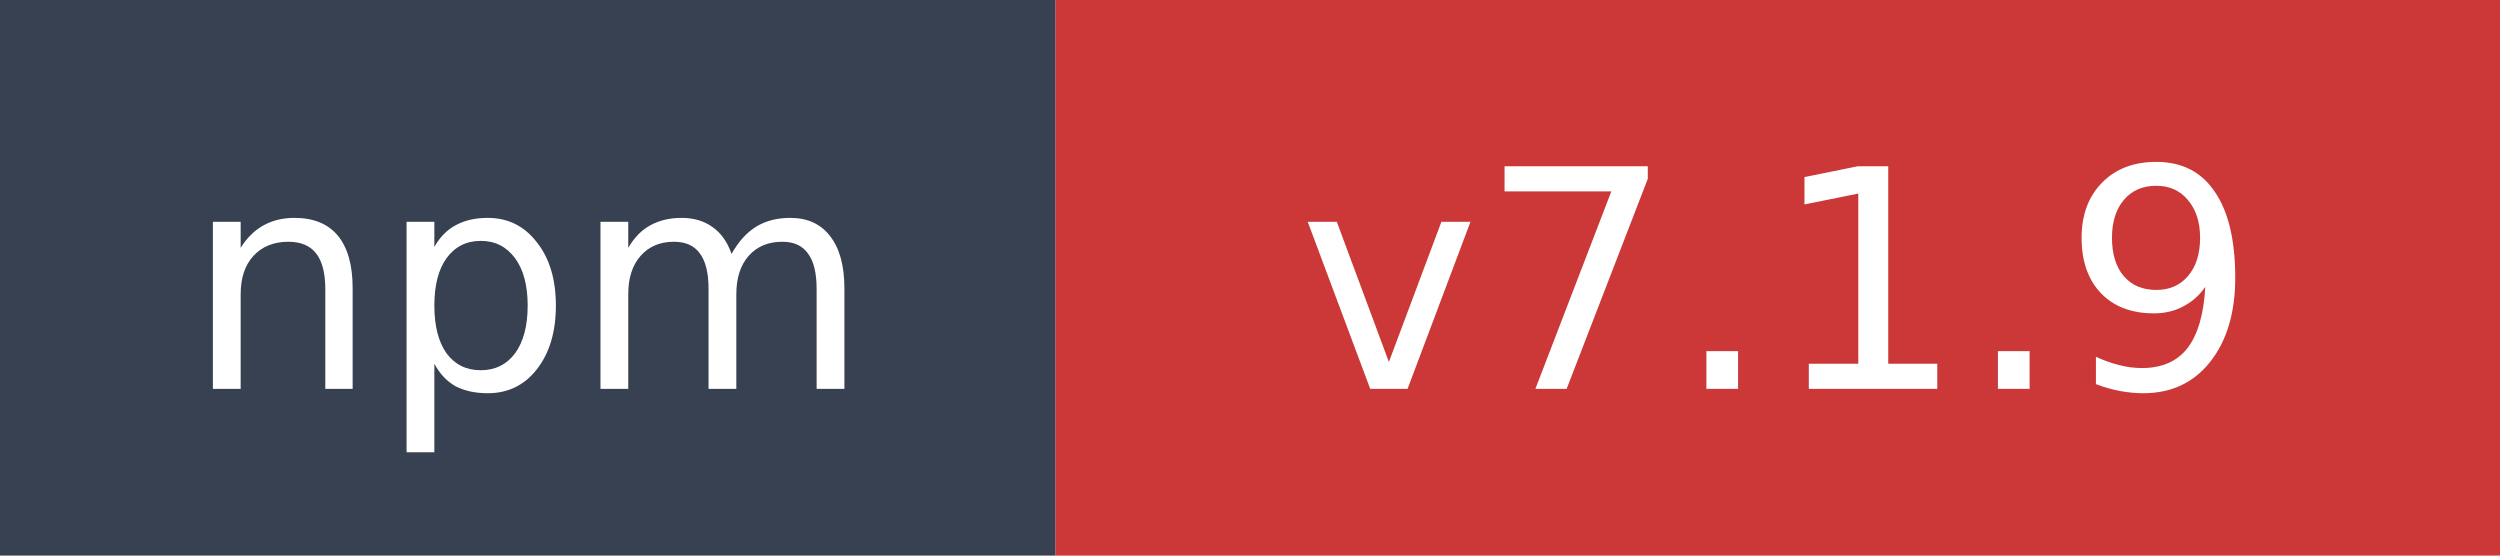
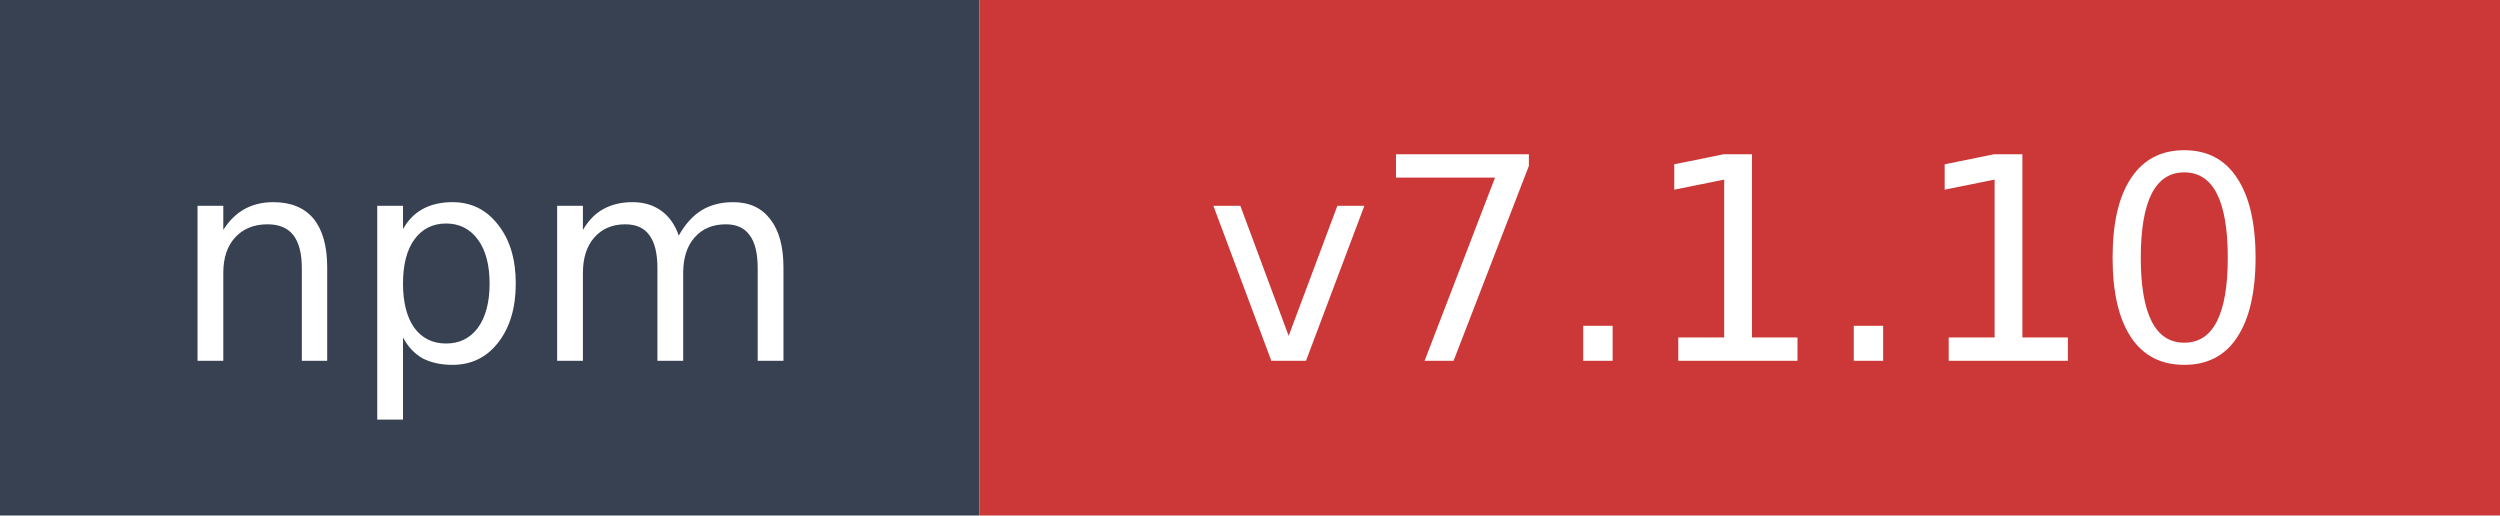
- <svg xmlns="http://www.w3.org/2000/svg" width="90" height="20" role="img" aria-label="npm: v7.1.9">
+ <svg xmlns="http://www.w3.org/2000/svg" width="97" height="20" role="img" aria-label="npm: v7.1.10">
  <rect width="38" height="20" fill="#374151" />
-   <rect x="38" width="52" height="20" fill="#cb3837" />
+   <rect x="38" width="59" height="20" fill="#cb3837" />
  <text x="19" y="14" fill="#ffffff" font-family="Verdana,Geneva,DejaVu Sans,sans-serif" font-size="11" text-anchor="middle">npm</text>
-   <text x="64" y="14" fill="#ffffff" font-family="Verdana,Geneva,DejaVu Sans,sans-serif" font-size="11" text-anchor="middle">v7.1.9</text>
+   <text x="67.5" y="14" fill="#ffffff" font-family="Verdana,Geneva,DejaVu Sans,sans-serif" font-size="11" text-anchor="middle">v7.1.10</text>
</svg>
